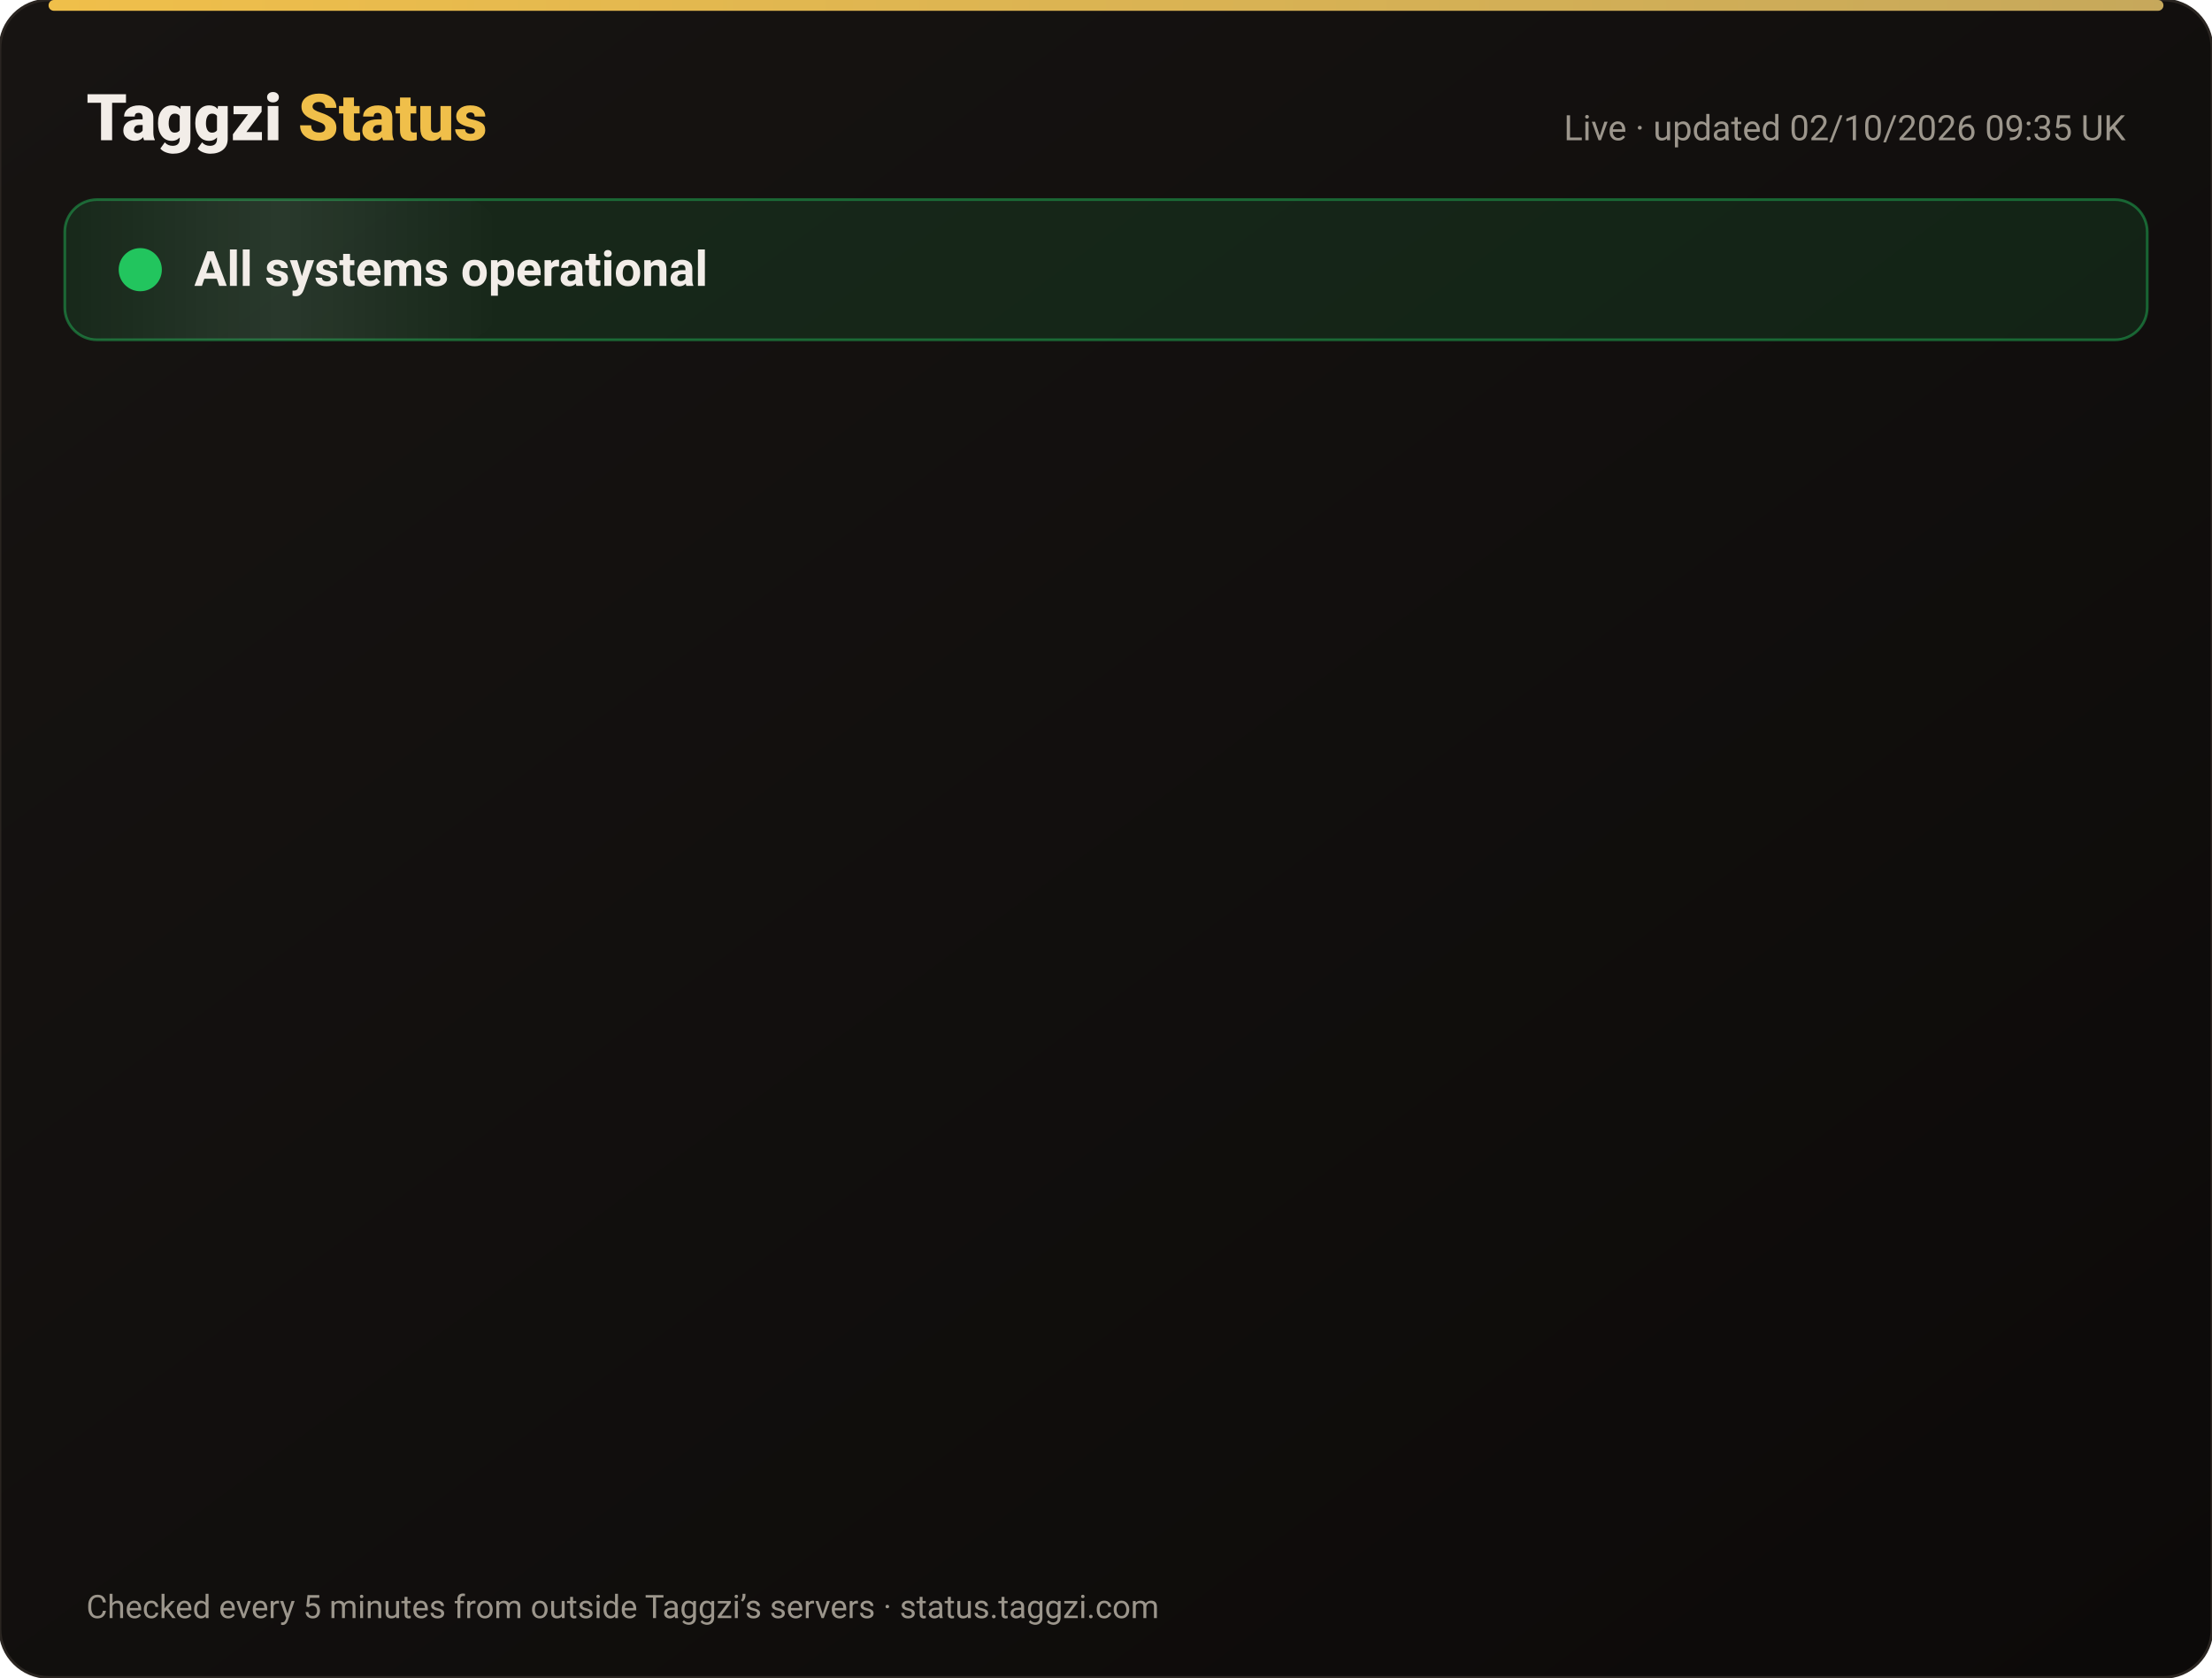
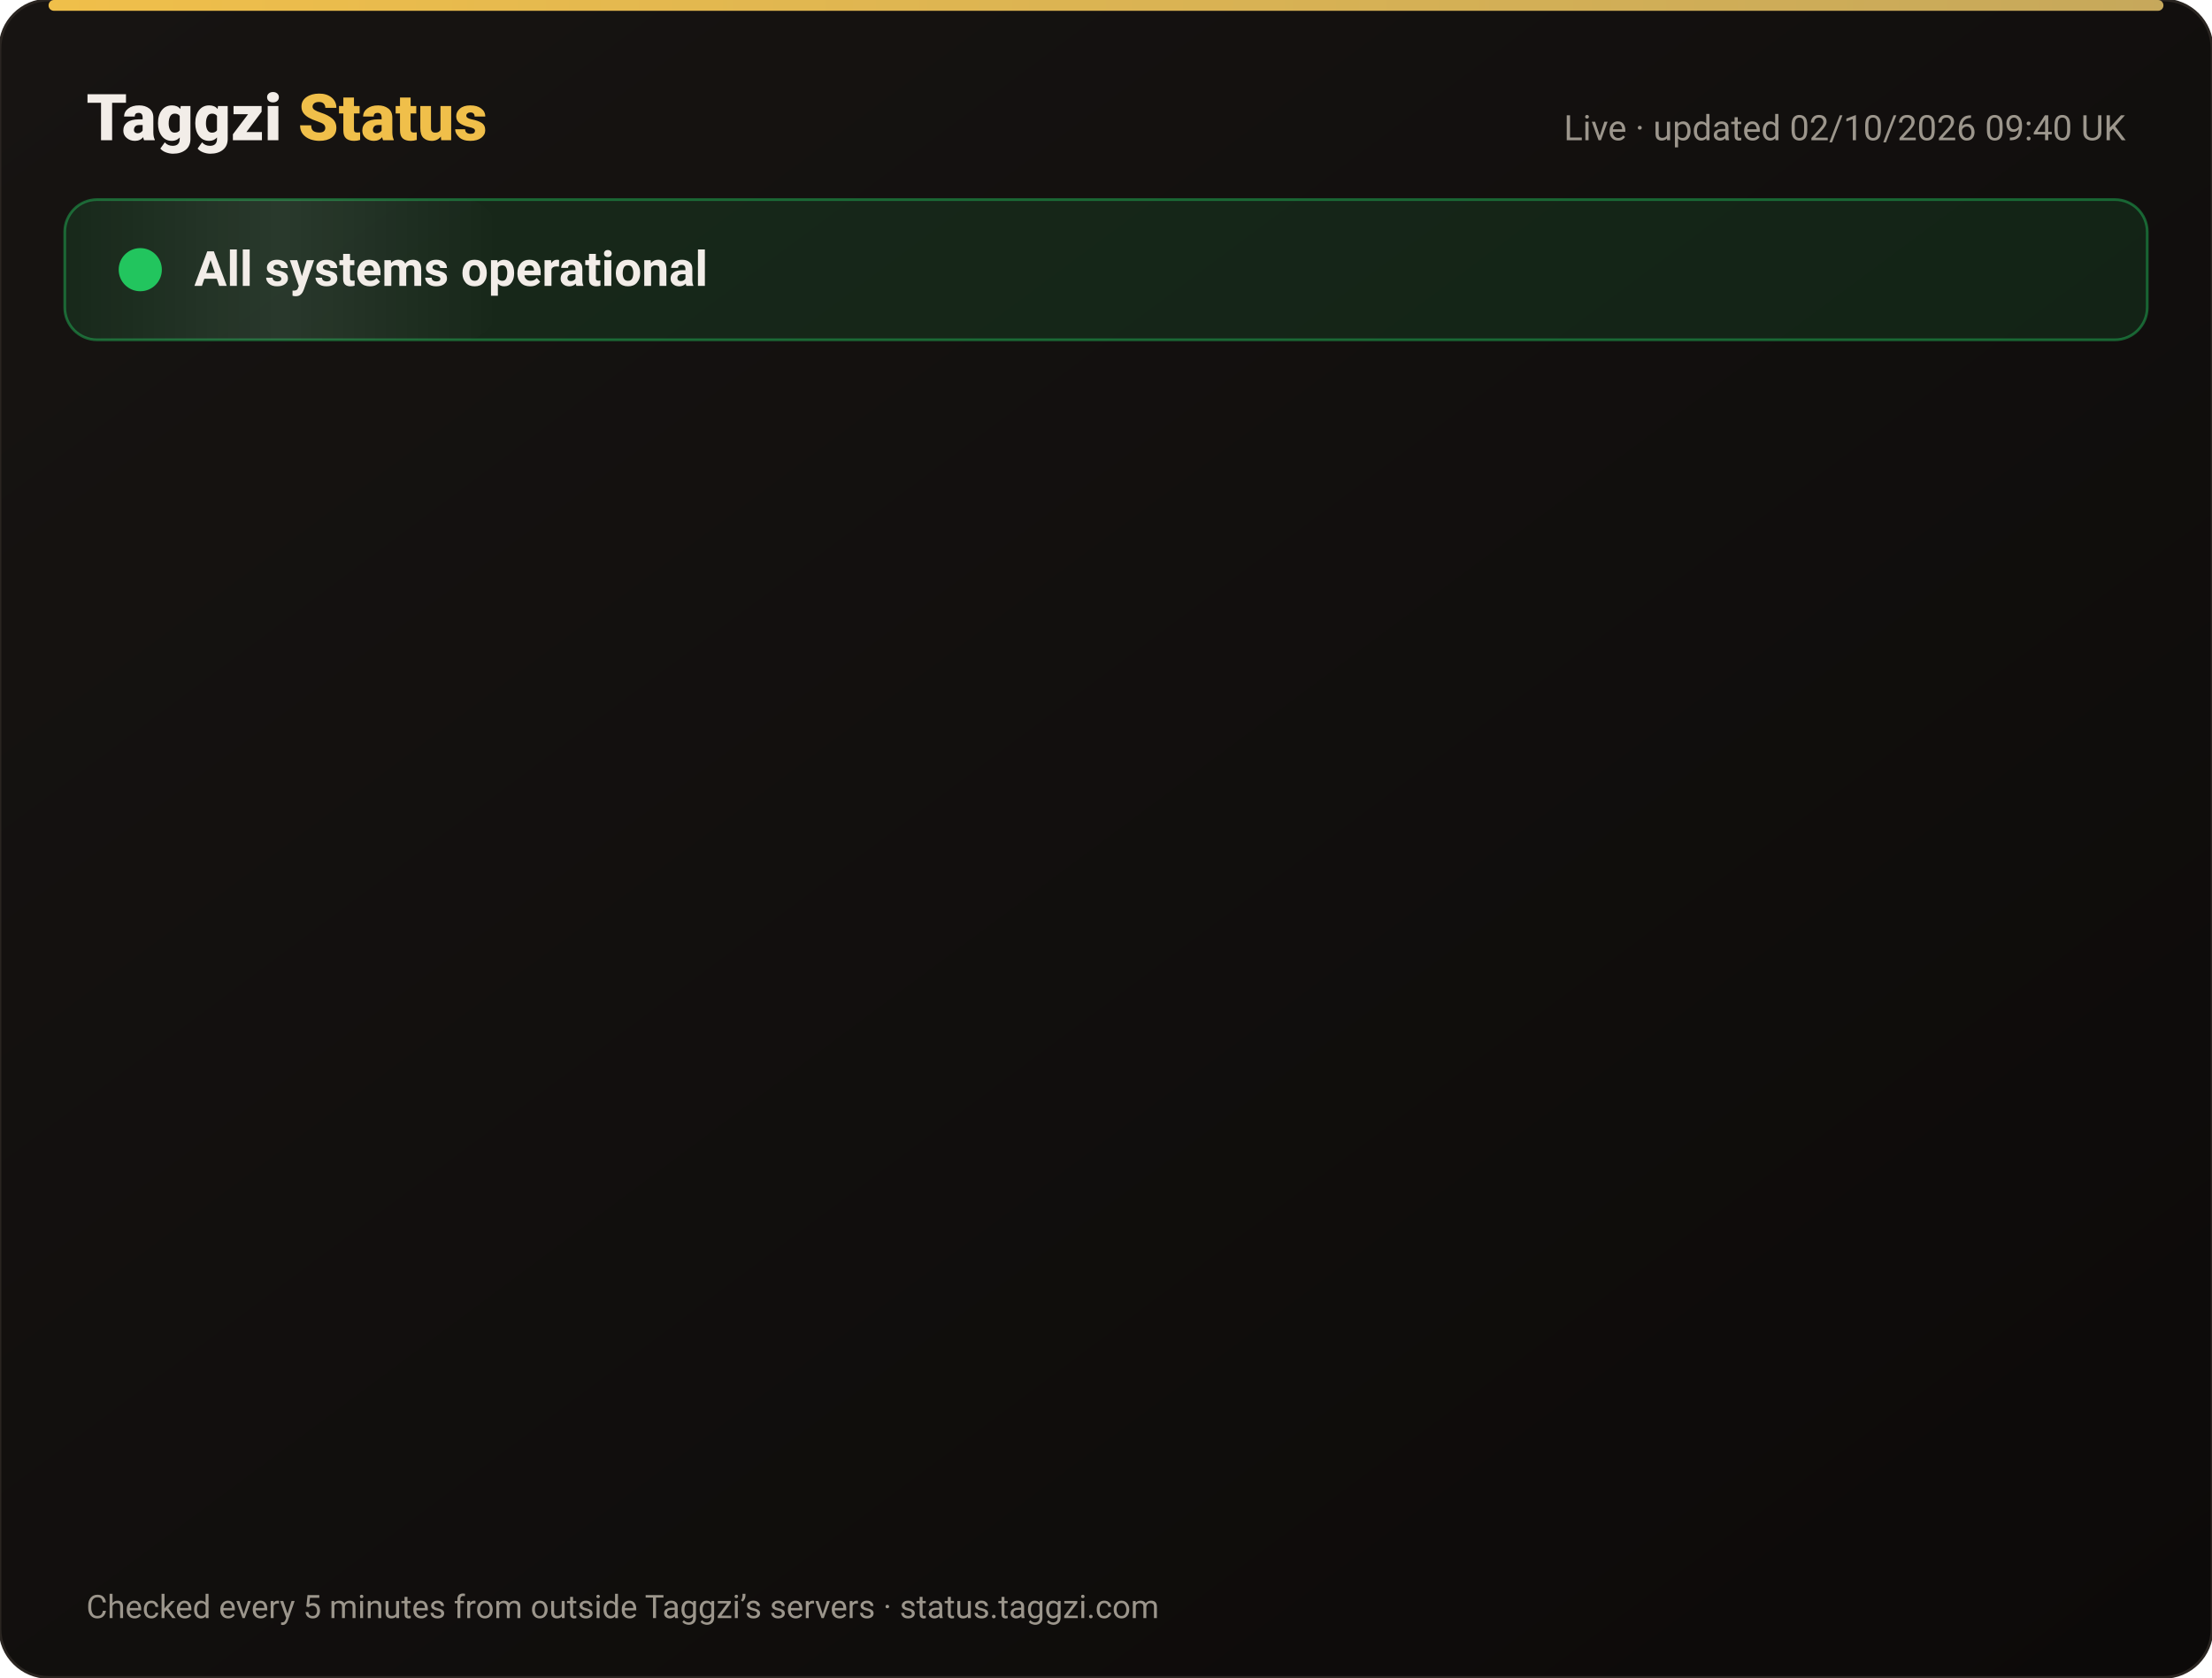
<svg xmlns="http://www.w3.org/2000/svg" width="820" height="622" viewBox="0 0 820 622" font-family="-apple-system,Segoe UI,Roboto,Helvetica,Arial,sans-serif">
  <defs>
    <linearGradient id="bg" x1="0" y1="0" x2="1" y2="1">
      <stop offset="0" stop-color="#171412" />
      <stop offset="1" stop-color="#0C0A09" />
    </linearGradient>
    <linearGradient id="gold" x1="0" x2="1">
      <stop offset="0" stop-color="#F0BF4A" />
      <stop offset="1" stop-color="#c6a85b" />
    </linearGradient>
    <linearGradient id="shine" x1="0" x2="1">
      <stop offset="0" stop-color="#fff" stop-opacity="0" />
      <stop offset=".5" stop-color="#fff" stop-opacity=".08" />
      <stop offset="1" stop-color="#fff" stop-opacity="0" />
    </linearGradient>
  </defs>
  <rect width="820" height="622" rx="18" fill="url(#bg)" stroke="#2a2521" />
  <rect x="18" y="0" width="784" height="4" rx="2" fill="url(#gold)" />
  <text x="32" y="52" font-size="24" font-weight="800" fill="#F2EDE8">Taggzi <tspan fill="#F0BF4A">Status</tspan>
  </text>
-   <text x="788" y="52" font-size="13" fill="#9C968C" text-anchor="end">Live · updated 02/10/2026 09:35 UK</text>
+   <text x="788" y="52" font-size="13" fill="#9C968C" text-anchor="end">Live · updated 02/10/2026 09:40 UK</text>
  <rect x="24" y="74" width="772" height="52" rx="12" fill="#22c55e" fill-opacity=".12" stroke="#22c55e" stroke-opacity=".45" />
  <rect x="24" y="74" width="160" height="52" rx="12" fill="url(#shine)">
    <animate attributeName="x" from="-160" to="820" dur="4s" repeatCount="indefinite" />
  </rect>
  <circle cx="52" cy="100" r="7" fill="#22c55e" />
  <circle cx="52" cy="100" r="7" fill="none" stroke="#22c55e" stroke-width="2">
    <animate attributeName="r" values="7;15;7" dur="2s" repeatCount="indefinite" />
    <animate attributeName="opacity" values=".9;0;.9" dur="2s" repeatCount="indefinite" />
  </circle>
  <text x="72" y="106" font-size="18" font-weight="700" fill="#F2EDE8">All systems operational</text>
  <g opacity="0">
    <animate attributeName="opacity" from="0" to="1" begin="0.00s" dur=".6s" fill="freeze" />
    <line x1="32" y1="188" x2="788" y2="188" stroke="#2a2521" />
    <circle cx="44" cy="166" r="6" fill="#22c55e">
      <animate attributeName="opacity" values="1;.45;1" dur="2.4s" begin="0.00s" repeatCount="indefinite" />
    </circle>
    <text x="62" y="171" font-size="15" font-weight="650" fill="#F2EDE8">Website</text>
    <text x="630" y="171" font-size="13" fill="#9C968C" text-anchor="end">100.00% uptime</text>
    <rect x="648" y="154" width="140" height="24" rx="12" fill="#22c55e" fill-opacity=".14" stroke="#22c55e" stroke-opacity=".5" />
    <text x="718" y="171" font-size="12" font-weight="700" fill="#22c55e" text-anchor="middle">Operational</text>
  </g>
  <g opacity="0">
    <animate attributeName="opacity" from="0" to="1" begin="0.15s" dur=".6s" fill="freeze" />
    <line x1="32" y1="234" x2="788" y2="234" stroke="#2a2521" />
    <circle cx="44" cy="212" r="6" fill="#22c55e">
      <animate attributeName="opacity" values="1;.45;1" dur="2.4s" begin="0.15s" repeatCount="indefinite" />
    </circle>
    <text x="62" y="217" font-size="15" font-weight="650" fill="#F2EDE8">Tag scans</text>
    <text x="630" y="217" font-size="13" fill="#9C968C" text-anchor="end">100.00% uptime</text>
    <rect x="648" y="200" width="140" height="24" rx="12" fill="#22c55e" fill-opacity=".14" stroke="#22c55e" stroke-opacity=".5" />
    <text x="718" y="217" font-size="12" font-weight="700" fill="#22c55e" text-anchor="middle">Operational</text>
  </g>
  <g opacity="0">
    <animate attributeName="opacity" from="0" to="1" begin="0.30s" dur=".6s" fill="freeze" />
    <line x1="32" y1="280" x2="788" y2="280" stroke="#2a2521" />
    <circle cx="44" cy="258" r="6" fill="#22c55e">
      <animate attributeName="opacity" values="1;.45;1" dur="2.4s" begin="0.30s" repeatCount="indefinite" />
    </circle>
    <text x="62" y="263" font-size="15" font-weight="650" fill="#F2EDE8">Manual tag lookup</text>
    <text x="630" y="263" font-size="13" fill="#9C968C" text-anchor="end">100.00% uptime</text>
    <rect x="648" y="246" width="140" height="24" rx="12" fill="#22c55e" fill-opacity=".14" stroke="#22c55e" stroke-opacity=".5" />
    <text x="718" y="263" font-size="12" font-weight="700" fill="#22c55e" text-anchor="middle">Operational</text>
  </g>
  <g opacity="0">
    <animate attributeName="opacity" from="0" to="1" begin="0.45s" dur=".6s" fill="freeze" />
    <line x1="32" y1="326" x2="788" y2="326" stroke="#2a2521" />
    <circle cx="44" cy="304" r="6" fill="#22c55e">
      <animate attributeName="opacity" values="1;.45;1" dur="2.4s" begin="0.45s" repeatCount="indefinite" />
    </circle>
    <text x="62" y="309" font-size="15" font-weight="650" fill="#F2EDE8">App &amp; login</text>
    <text x="630" y="309" font-size="13" fill="#9C968C" text-anchor="end">100.00% uptime</text>
    <rect x="648" y="292" width="140" height="24" rx="12" fill="#22c55e" fill-opacity=".14" stroke="#22c55e" stroke-opacity=".5" />
    <text x="718" y="309" font-size="12" font-weight="700" fill="#22c55e" text-anchor="middle">Operational</text>
  </g>
  <g opacity="0">
    <animate attributeName="opacity" from="0" to="1" begin="0.60s" dur=".6s" fill="freeze" />
    <line x1="32" y1="372" x2="788" y2="372" stroke="#2a2521" />
    <circle cx="44" cy="350" r="6" fill="#22c55e">
      <animate attributeName="opacity" values="1;.45;1" dur="2.4s" begin="0.60s" repeatCount="indefinite" />
    </circle>
    <text x="62" y="355" font-size="15" font-weight="650" fill="#F2EDE8">Community alerts</text>
    <text x="630" y="355" font-size="13" fill="#9C968C" text-anchor="end">100.00% uptime</text>
    <rect x="648" y="338" width="140" height="24" rx="12" fill="#22c55e" fill-opacity=".14" stroke="#22c55e" stroke-opacity=".5" />
    <text x="718" y="355" font-size="12" font-weight="700" fill="#22c55e" text-anchor="middle">Operational</text>
  </g>
  <g opacity="0">
    <animate attributeName="opacity" from="0" to="1" begin="0.75s" dur=".6s" fill="freeze" />
    <line x1="32" y1="418" x2="788" y2="418" stroke="#2a2521" />
    <circle cx="44" cy="396" r="6" fill="#22c55e">
      <animate attributeName="opacity" values="1;.45;1" dur="2.4s" begin="0.75s" repeatCount="indefinite" />
    </circle>
    <text x="62" y="401" font-size="15" font-weight="650" fill="#F2EDE8">Private calling</text>
    <text x="630" y="401" font-size="13" fill="#9C968C" text-anchor="end">100.00% uptime</text>
    <rect x="648" y="384" width="140" height="24" rx="12" fill="#22c55e" fill-opacity=".14" stroke="#22c55e" stroke-opacity=".5" />
    <text x="718" y="401" font-size="12" font-weight="700" fill="#22c55e" text-anchor="middle">Operational</text>
  </g>
  <g opacity="0">
    <animate attributeName="opacity" from="0" to="1" begin="0.90s" dur=".6s" fill="freeze" />
    <line x1="32" y1="464" x2="788" y2="464" stroke="#2a2521" />
    <circle cx="44" cy="442" r="6" fill="#22c55e">
      <animate attributeName="opacity" values="1;.45;1" dur="2.4s" begin="0.90s" repeatCount="indefinite" />
    </circle>
    <text x="62" y="447" font-size="15" font-weight="650" fill="#F2EDE8">Payments</text>
    <text x="630" y="447" font-size="13" fill="#9C968C" text-anchor="end">100.00% uptime</text>
    <rect x="648" y="430" width="140" height="24" rx="12" fill="#22c55e" fill-opacity=".14" stroke="#22c55e" stroke-opacity=".5" />
    <text x="718" y="447" font-size="12" font-weight="700" fill="#22c55e" text-anchor="middle">Operational</text>
  </g>
  <g opacity="0">
    <animate attributeName="opacity" from="0" to="1" begin="1.05s" dur=".6s" fill="freeze" />
    <line x1="32" y1="510" x2="788" y2="510" stroke="#2a2521" />
    <circle cx="44" cy="488" r="6" fill="#22c55e">
      <animate attributeName="opacity" values="1;.45;1" dur="2.4s" begin="1.05s" repeatCount="indefinite" />
    </circle>
    <text x="62" y="493" font-size="15" font-weight="650" fill="#F2EDE8">Email &amp; support</text>
    <text x="630" y="493" font-size="13" fill="#9C968C" text-anchor="end">100.00% uptime</text>
    <rect x="648" y="476" width="140" height="24" rx="12" fill="#22c55e" fill-opacity=".14" stroke="#22c55e" stroke-opacity=".5" />
    <text x="718" y="493" font-size="12" font-weight="700" fill="#22c55e" text-anchor="middle">Operational</text>
  </g>
  <g opacity="0">
    <animate attributeName="opacity" from="0" to="1" begin="1.20s" dur=".6s" fill="freeze" />
    <line x1="32" y1="556" x2="788" y2="556" stroke="#2a2521" />
    <circle cx="44" cy="534" r="6" fill="#22c55e">
      <animate attributeName="opacity" values="1;.45;1" dur="2.4s" begin="1.20s" repeatCount="indefinite" />
    </circle>
    <text x="62" y="539" font-size="15" font-weight="650" fill="#F2EDE8">Secure connection (SSL)</text>
    <text x="630" y="539" font-size="13" fill="#9C968C" text-anchor="end">100.00% uptime</text>
    <rect x="648" y="522" width="140" height="24" rx="12" fill="#22c55e" fill-opacity=".14" stroke="#22c55e" stroke-opacity=".5" />
    <text x="718" y="539" font-size="12" font-weight="700" fill="#22c55e" text-anchor="middle">Operational</text>
  </g>
  <text x="32" y="600" font-size="12" fill="#9C968C">Checked every 5 minutes from outside Taggzi’s servers · status.taggzi.com</text>
</svg>
